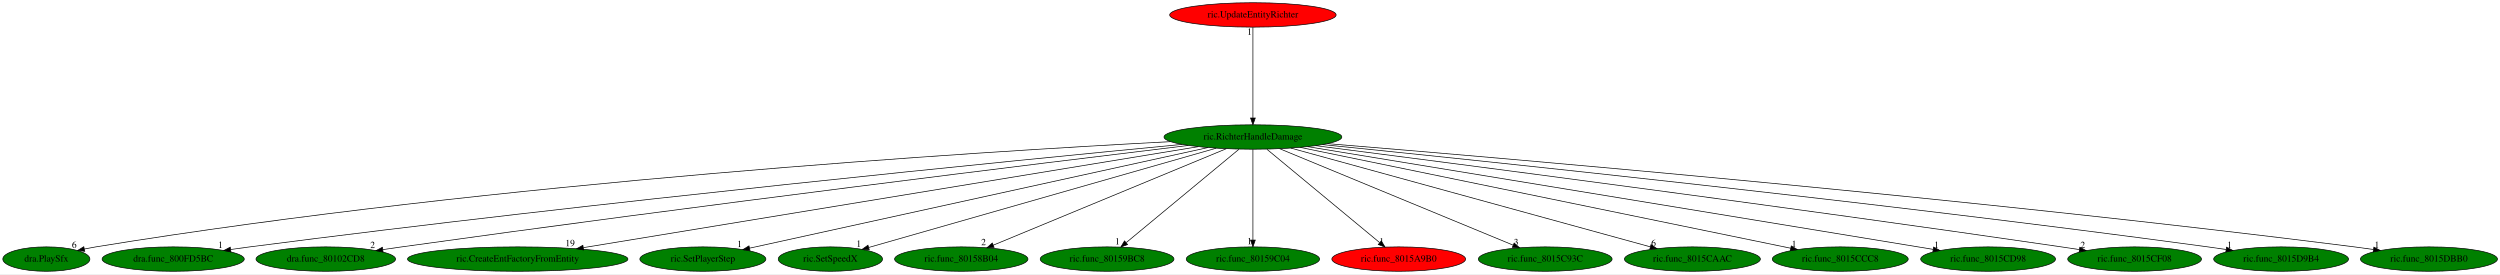
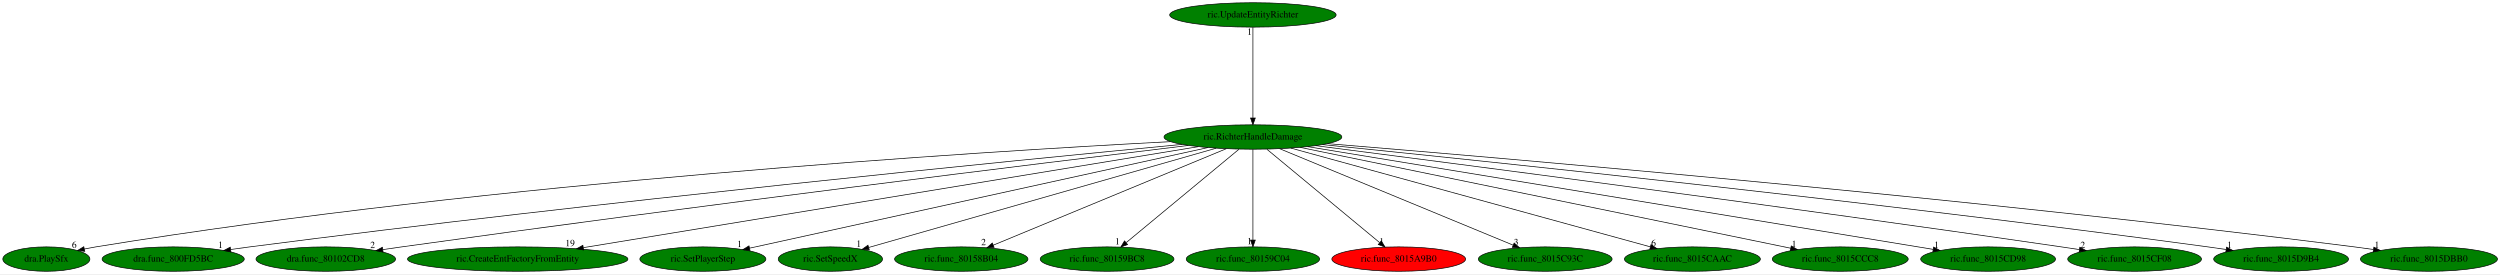
<svg xmlns="http://www.w3.org/2000/svg" xmlns:xlink="http://www.w3.org/1999/xlink" width="3686pt" height="404pt" viewBox="0.00 0.00 3686.09 404.00">
  <g id="graph0" class="graph" transform="scale(1 1) rotate(0) translate(4 400)">
    <polygon fill="white" stroke="transparent" points="-4,4 -4,-400 3682.09,-400 3682.09,4 -4,4" />
    <g id="node1" class="node">
      <ellipse fill="green" stroke="black" cx="1843.34" cy="-198" rx="131.08" ry="18" />
      <text text-anchor="middle" x="1843.34" y="-194.3" font-family="Times,serif" font-size="14.00">ric.RichterHandleDamage</text>
    </g>
    <g id="node2" class="node">
      <g id="a_node2">
        <a xlink:href="dra.PlaySfx.svg" xlink:title="dra.PlaySfx">
          <ellipse fill="green" stroke="black" cx="64.34" cy="-18" rx="64.19" ry="18" />
          <text text-anchor="middle" x="64.34" y="-14.3" font-family="Times,serif" font-size="14.00">dra.PlaySfx</text>
        </a>
      </g>
    </g>
    <g id="edge1" class="edge">
      <path fill="none" stroke="black" d="M1721.62,-191.15C1440.86,-176.44 726.8,-132 137.34,-36 131.89,-35.11 126.23,-34.05 120.59,-32.89" />
      <polygon fill="black" stroke="black" points="121.01,-29.41 110.5,-30.74 119.55,-36.25 121.01,-29.41" />
      <text text-anchor="middle" x="105.5" y="-34.54" font-family="Times,serif" font-size="14.00">6</text>
    </g>
    <g id="node3" class="node">
      <g id="a_node3">
        <a xlink:href="dra.func_800FD5BC.svg" xlink:title="dra.func_800FD5BC">
          <ellipse fill="green" stroke="black" cx="251.34" cy="-18" rx="104.78" ry="18" />
          <text text-anchor="middle" x="251.34" y="-14.3" font-family="Times,serif" font-size="14.00">dra.func_800FD5BC</text>
        </a>
      </g>
    </g>
    <g id="edge2" class="edge">
      <path fill="none" stroke="black" d="M1738.72,-187.09C1496.56,-163.85 878.88,-102.68 364.34,-36 355.15,-34.81 345.54,-33.48 335.98,-32.12" />
      <polygon fill="black" stroke="black" points="336.45,-28.65 326.05,-30.68 335.44,-35.58 336.45,-28.65" />
      <text text-anchor="middle" x="321.05" y="-34.48" font-family="Times,serif" font-size="14.00">1</text>
    </g>
    <g id="node4" class="node">
      <g id="a_node4">
        <a xlink:href="dra.func_80102CD8.svg" xlink:title="dra.func_80102CD8">
          <ellipse fill="green" stroke="black" cx="476.34" cy="-18" rx="102.88" ry="18" />
          <text text-anchor="middle" x="476.34" y="-14.3" font-family="Times,serif" font-size="14.00">dra.func_80102CD8</text>
        </a>
      </g>
    </g>
    <g id="edge3" class="edge">
      <path fill="none" stroke="black" d="M1747.99,-185.53C1538.18,-160.12 1020.72,-96.54 588.34,-36 579.33,-34.74 569.92,-33.38 560.55,-31.99" />
      <polygon fill="black" stroke="black" points="560.82,-28.5 550.41,-30.49 559.79,-35.42 560.82,-28.5" />
      <text text-anchor="middle" x="545.41" y="-34.29" font-family="Times,serif" font-size="14.00">2</text>
    </g>
    <g id="node5" class="node">
      <g id="a_node5">
        <a xlink:href="ric.CreateEntFactoryFromEntity.svg" xlink:title="ric.CreateEntFactoryFromEntity">
          <ellipse fill="green" stroke="black" cx="759.34" cy="-18" rx="162.47" ry="18" />
          <text text-anchor="middle" x="759.34" y="-14.3" font-family="Times,serif" font-size="14.00">ric.CreateEntFactoryFromEntity</text>
        </a>
      </g>
    </g>
    <g id="edge4" class="edge">
      <path fill="none" stroke="black" d="M1762.75,-183.77C1567.12,-151.64 1067.66,-69.63 856.23,-34.91" />
      <polygon fill="black" stroke="black" points="856.52,-31.41 846.08,-33.24 855.38,-38.32 856.52,-31.41" />
      <text text-anchor="middle" x="836.58" y="-37.04" font-family="Times,serif" font-size="14.00">19</text>
    </g>
    <g id="node6" class="node">
      <g id="a_node6">
        <a xlink:href="ric.SetPlayerStep.svg" xlink:title="ric.SetPlayerStep">
          <ellipse fill="green" stroke="black" cx="1032.34" cy="-18" rx="92.88" ry="18" />
          <text text-anchor="middle" x="1032.34" y="-14.3" font-family="Times,serif" font-size="14.00">ric.SetPlayerStep</text>
        </a>
      </g>
    </g>
    <g id="edge5" class="edge">
      <path fill="none" stroke="black" d="M1776.98,-182.43C1625.39,-149.16 1254.99,-67.87 1101.12,-34.09" />
      <polygon fill="black" stroke="black" points="1101.82,-30.66 1091.3,-31.94 1100.32,-37.5 1101.82,-30.66" />
      <text text-anchor="middle" x="1086.3" y="-35.74" font-family="Times,serif" font-size="14.00">1</text>
    </g>
    <g id="node7" class="node">
      <g id="a_node7">
        <a xlink:href="ric.SetSpeedX.svg" xlink:title="ric.SetSpeedX">
          <ellipse fill="green" stroke="black" cx="1220.34" cy="-18" rx="76.89" ry="18" />
          <text text-anchor="middle" x="1220.34" y="-14.3" font-family="Times,serif" font-size="14.00">ric.SetSpeedX</text>
        </a>
      </g>
    </g>
    <g id="edge6" class="edge">
      <path fill="none" stroke="black" d="M1789.15,-181.52C1671.95,-148.03 1395.95,-69.17 1276.77,-35.12" />
      <polygon fill="black" stroke="black" points="1277.67,-31.74 1267.1,-32.36 1275.75,-38.47 1277.67,-31.74" />
      <text text-anchor="middle" x="1262.1" y="-36.16" font-family="Times,serif" font-size="14.00">1</text>
    </g>
    <g id="node8" class="node">
      <g id="a_node8">
        <a xlink:href="ric.func_80158B04.svg" xlink:title="ric.func_80158B04">
          <ellipse fill="green" stroke="black" cx="1413.34" cy="-18" rx="98.28" ry="18" />
          <text text-anchor="middle" x="1413.34" y="-14.3" font-family="Times,serif" font-size="14.00">ric.func_80158B04</text>
        </a>
      </g>
    </g>
    <g id="edge7" class="edge">
      <path fill="none" stroke="black" d="M1804.04,-180.73C1724.79,-147.92 1546.09,-73.95 1460.62,-38.57" />
      <polygon fill="black" stroke="black" points="1461.74,-35.25 1451.16,-34.66 1459.07,-41.71 1461.74,-35.25" />
      <text text-anchor="middle" x="1446.16" y="-38.46" font-family="Times,serif" font-size="14.00">2</text>
    </g>
    <g id="node9" class="node">
      <g id="a_node9">
        <a xlink:href="ric.func_80159BC8.svg" xlink:title="ric.func_80159BC8">
          <ellipse fill="green" stroke="black" cx="1628.34" cy="-18" rx="98.58" ry="18" />
          <text text-anchor="middle" x="1628.34" y="-14.3" font-family="Times,serif" font-size="14.00">ric.func_80159BC8</text>
        </a>
      </g>
    </g>
    <g id="edge8" class="edge">
      <path fill="none" stroke="black" d="M1822.73,-179.93C1784.02,-147.89 1700.43,-78.68 1656.55,-42.35" />
      <polygon fill="black" stroke="black" points="1658.52,-39.44 1648.58,-35.76 1654.05,-44.83 1658.52,-39.44" />
      <text text-anchor="middle" x="1643.58" y="-39.56" font-family="Times,serif" font-size="14.00">1</text>
    </g>
    <g id="node10" class="node">
      <g id="a_node10">
        <a xlink:href="ric.func_80159C04.svg" xlink:title="ric.func_80159C04">
          <ellipse fill="green" stroke="black" cx="1843.34" cy="-18" rx="98.28" ry="18" />
          <text text-anchor="middle" x="1843.34" y="-14.3" font-family="Times,serif" font-size="14.00">ric.func_80159C04</text>
        </a>
      </g>
    </g>
    <g id="edge9" class="edge">
      <path fill="none" stroke="black" d="M1843.34,-179.93C1843.34,-148.97 1843.34,-83.3 1843.34,-46.13" />
      <polygon fill="black" stroke="black" points="1846.84,-46.02 1843.34,-36.02 1839.84,-46.02 1846.84,-46.02" />
      <text text-anchor="middle" x="1838.34" y="-39.82" font-family="Times,serif" font-size="14.00">1</text>
    </g>
    <g id="node11" class="node">
      <g id="a_node11">
        <a xlink:href="ric.func_8015A9B0.svg" xlink:title="ric.func_8015A9B0">
          <ellipse fill="red" stroke="black" cx="2058.34" cy="-18" rx="98.58" ry="18" />
          <text text-anchor="middle" x="2058.34" y="-14.3" font-family="Times,serif" font-size="14.00">ric.func_8015A9B0</text>
        </a>
      </g>
    </g>
    <g id="edge10" class="edge">
      <path fill="none" stroke="black" d="M1863.96,-179.93C1902.67,-147.89 1986.26,-78.68 2030.14,-42.35" />
      <polygon fill="black" stroke="black" points="2032.63,-44.83 2038.11,-35.76 2028.17,-39.44 2032.63,-44.83" />
      <text text-anchor="middle" x="2033.11" y="-39.56" font-family="Times,serif" font-size="14.00">1</text>
    </g>
    <g id="node12" class="node">
      <g id="a_node12">
        <a xlink:href="ric.func_8015C93C.svg" xlink:title="ric.func_8015C93C">
          <ellipse fill="green" stroke="black" cx="2274.34" cy="-18" rx="98.58" ry="18" />
          <text text-anchor="middle" x="2274.34" y="-14.3" font-family="Times,serif" font-size="14.00">ric.func_8015C93C</text>
        </a>
      </g>
    </g>
    <g id="edge11" class="edge">
      <path fill="none" stroke="black" d="M1882.74,-180.73C1962.17,-147.92 2141.29,-73.95 2226.96,-38.57" />
      <polygon fill="black" stroke="black" points="2228.53,-41.71 2236.44,-34.66 2225.86,-35.24 2228.53,-41.71" />
      <text text-anchor="middle" x="2231.44" y="-38.46" font-family="Times,serif" font-size="14.00">3</text>
    </g>
    <g id="node13" class="node">
      <g id="a_node13">
        <a xlink:href="ric.func_8015CAAC.svg" xlink:title="ric.func_8015CAAC">
          <ellipse fill="green" stroke="black" cx="2491.34" cy="-18" rx="100.18" ry="18" />
          <text text-anchor="middle" x="2491.34" y="-14.3" font-family="Times,serif" font-size="14.00">ric.func_8015CAAC</text>
        </a>
      </g>
    </g>
    <g id="edge12" class="edge">
      <path fill="none" stroke="black" d="M1899.15,-181.67C2019.61,-148.58 2303.24,-70.67 2429.2,-36.07" />
      <polygon fill="black" stroke="black" points="2430.36,-39.38 2439.08,-33.36 2428.51,-32.63 2430.36,-39.38" />
      <text text-anchor="middle" x="2434.08" y="-37.16" font-family="Times,serif" font-size="14.00">6</text>
    </g>
    <g id="node14" class="node">
      <g id="a_node14">
        <a xlink:href="ric.func_8015CCC8.svg" xlink:title="ric.func_8015CCC8">
          <ellipse fill="green" stroke="black" cx="2709.34" cy="-18" rx="100.18" ry="18" />
          <text text-anchor="middle" x="2709.34" y="-14.3" font-family="Times,serif" font-size="14.00">ric.func_8015CCC8</text>
        </a>
      </g>
    </g>
    <g id="edge13" class="edge">
      <path fill="none" stroke="black" d="M1913.11,-182.66C2074.36,-149.52 2471.63,-67.86 2636.16,-34.04" />
      <polygon fill="black" stroke="black" points="2637.09,-37.42 2646.18,-31.98 2635.68,-30.57 2637.09,-37.42" />
      <text text-anchor="middle" x="2641.18" y="-35.78" font-family="Times,serif" font-size="14.00">1</text>
    </g>
    <g id="node15" class="node">
      <g id="a_node15">
        <a xlink:href="ric.func_8015CD98.svg" xlink:title="ric.func_8015CD98">
          <ellipse fill="green" stroke="black" cx="2927.34" cy="-18" rx="99.38" ry="18" />
          <text text-anchor="middle" x="2927.34" y="-14.3" font-family="Times,serif" font-size="14.00">ric.func_8015CD98</text>
        </a>
      </g>
    </g>
    <g id="edge14" class="edge">
      <path fill="none" stroke="black" d="M1923.93,-183.77C2124.66,-150.81 2645.22,-65.33 2846.36,-32.3" />
      <polygon fill="black" stroke="black" points="2846.97,-35.74 2856.27,-30.67 2845.84,-28.84 2846.97,-35.74" />
      <text text-anchor="middle" x="2851.27" y="-34.47" font-family="Times,serif" font-size="14.00">1</text>
    </g>
    <g id="node16" class="node">
      <g id="a_node16">
        <a xlink:href="ric.func_8015CF08.svg" xlink:title="ric.func_8015CF08">
          <ellipse fill="green" stroke="black" cx="3143.34" cy="-18" rx="98.58" ry="18" />
          <text text-anchor="middle" x="3143.34" y="-14.3" font-family="Times,serif" font-size="14.00">ric.func_8015CF08</text>
        </a>
      </g>
    </g>
    <g id="edge15" class="edge">
      <path fill="none" stroke="black" d="M1935.8,-185.21C2136.28,-159.5 2625.97,-95.86 3035.34,-36 3043.94,-34.74 3052.92,-33.39 3061.86,-32.02" />
      <polygon fill="black" stroke="black" points="3062.57,-35.45 3071.92,-30.47 3061.51,-28.53 3062.57,-35.45" />
      <text text-anchor="middle" x="3066.92" y="-34.27" font-family="Times,serif" font-size="14.00">2</text>
    </g>
    <g id="node17" class="node">
      <g id="a_node17">
        <a xlink:href="ric.func_8015D9B4.svg" xlink:title="ric.func_8015D9B4">
          <ellipse fill="green" stroke="black" cx="3359.34" cy="-18" rx="99.38" ry="18" />
          <text text-anchor="middle" x="3359.34" y="-14.3" font-family="Times,serif" font-size="14.00">ric.func_8015D9B4</text>
        </a>
      </g>
    </g>
    <g id="edge16" class="edge">
      <path fill="none" stroke="black" d="M1946,-186.76C2178.65,-163.24 2763.75,-102.22 3251.34,-36 3260.02,-34.82 3269.08,-33.52 3278.1,-32.17" />
      <polygon fill="black" stroke="black" points="3278.88,-35.59 3288.24,-30.63 3277.83,-28.67 3278.88,-35.59" />
      <text text-anchor="middle" x="3283.24" y="-34.43" font-family="Times,serif" font-size="14.00">1</text>
    </g>
    <g id="node18" class="node">
      <g id="a_node18">
        <a xlink:href="ric.func_8015DBB0.svg" xlink:title="ric.func_8015DBB0">
          <ellipse fill="green" stroke="black" cx="3577.34" cy="-18" rx="100.98" ry="18" />
          <text text-anchor="middle" x="3577.34" y="-14.3" font-family="Times,serif" font-size="14.00">ric.func_8015DBB0</text>
        </a>
      </g>
    </g>
    <g id="edge17" class="edge">
      <path fill="none" stroke="black" d="M1953.36,-188.18C2215.83,-166.67 2899.22,-108.01 3467.34,-36 3476.42,-34.85 3485.91,-33.54 3495.34,-32.18" />
      <polygon fill="black" stroke="black" points="3496.15,-35.6 3505.53,-30.68 3495.13,-28.67 3496.15,-35.6" />
      <text text-anchor="middle" x="3500.53" y="-34.48" font-family="Times,serif" font-size="14.00">1</text>
    </g>
    <g id="node19" class="node">
      <g id="a_node19">
        <a xlink:href="ric.UpdateEntityRichter.svg" xlink:title="ric.UpdateEntityRichter">
-           <ellipse fill="red" stroke="black" cx="1843.34" cy="-378" rx="122.68" ry="18" />
+           <ellipse fill="green" stroke="black" cx="1843.34" cy="-378" rx="122.68" ry="18" />
          <text text-anchor="middle" x="1843.34" y="-374.3" font-family="Times,serif" font-size="14.00">ric.UpdateEntityRichter</text>
        </a>
      </g>
    </g>
    <g id="edge18" class="edge">
      <path fill="none" stroke="black" d="M1843.34,-359.93C1843.34,-328.97 1843.34,-263.3 1843.34,-226.13" />
      <polygon fill="black" stroke="black" points="1846.84,-226.02 1843.34,-216.02 1839.84,-226.02 1846.84,-226.02" />
      <text text-anchor="middle" x="1838.34" y="-348.73" font-family="Times,serif" font-size="14.00">1</text>
    </g>
  </g>
</svg>
